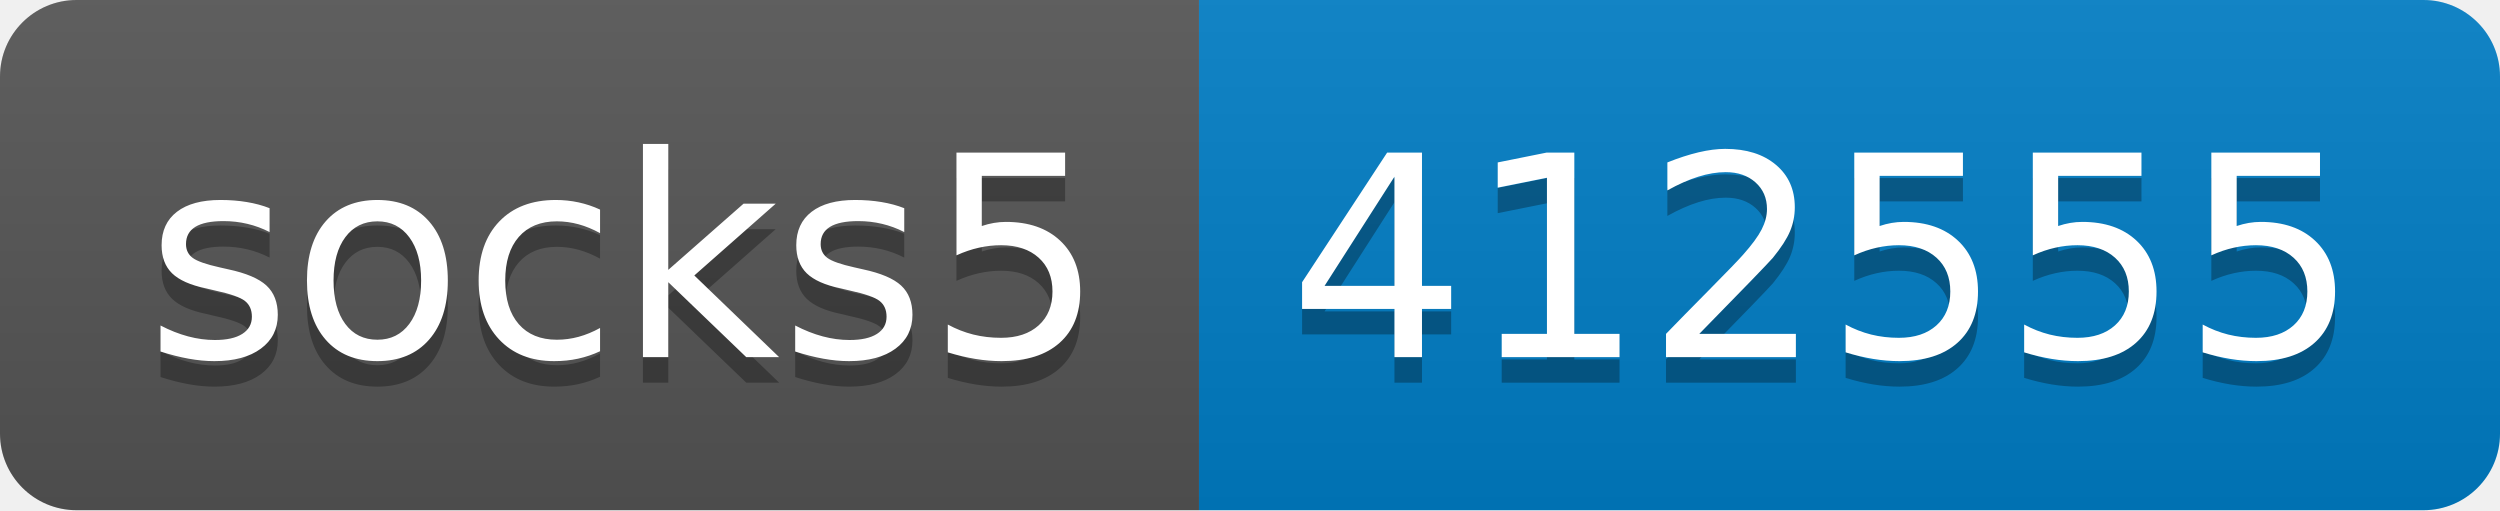
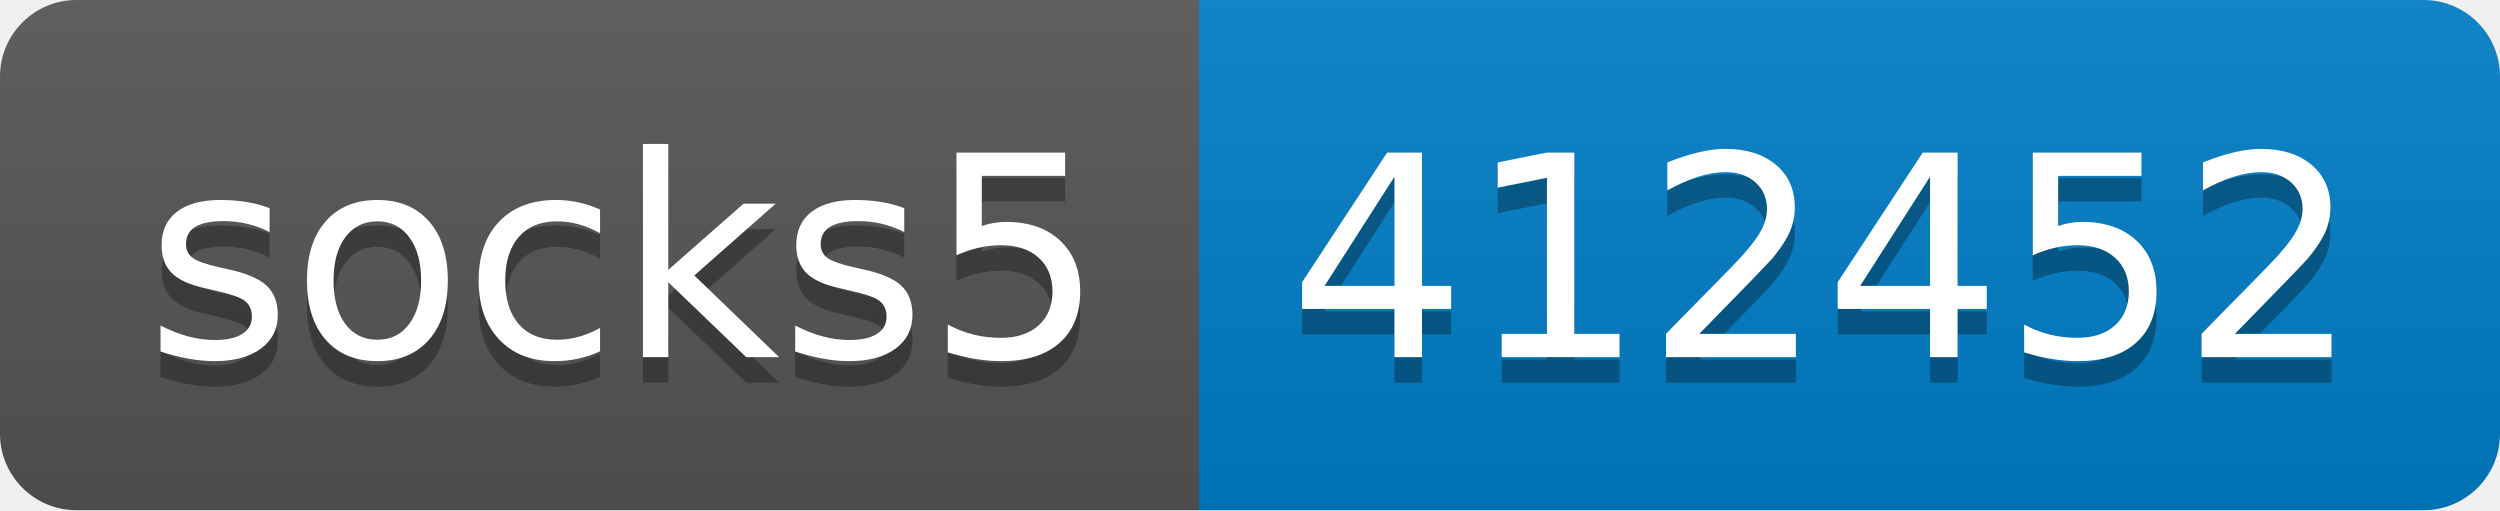
- <svg xmlns="http://www.w3.org/2000/svg" width="98" height="20" role="img" aria-label="socks5: 412555">
+ <svg xmlns="http://www.w3.org/2000/svg" width="98" height="20" role="img" aria-label="socks5: 412452">
  <linearGradient id="s" x2="0" y2="100%">
    <stop offset="0" stop-color="#bbb" stop-opacity=".1" />
    <stop offset="1" stop-opacity=".1" />
  </linearGradient>
  <clipPath id="r">
    <rect width="98" height="20" rx="3" fill="#fff" />
  </clipPath>
  <g clip-path="url(#r)">
    <rect width="47" height="20" fill="#555" />
    <rect x="47" width="51" height="20" fill="#007ec6" />
    <rect width="98" height="20" fill="url(#s)" />
  </g>
  <g fill="#fff" text-anchor="middle" font-family="Verdana,Geneva,DejaVu Sans,sans-serif" text-rendering="geometricPrecision" font-size="110">
    <text aria-hidden="true" x="245" y="150" fill="#010101" fill-opacity=".3" transform="scale(.1)" textLength="370">socks5</text>
    <text x="245" y="140" transform="scale(.1)" fill="#fff" textLength="370">socks5</text>
-     <text aria-hidden="true" x="715" y="150" fill="#010101" fill-opacity=".3" transform="scale(.1)" textLength="410">412555</text>
-     <text x="715" y="140" transform="scale(.1)" fill="#fff" textLength="410">412555</text>
+     <text aria-hidden="true" x="715" y="150" fill="#010101" fill-opacity=".3" transform="scale(.1)" textLength="410">412452</text>
+     <text x="715" y="140" transform="scale(.1)" fill="#fff" textLength="410">412452</text>
  </g>
</svg>
